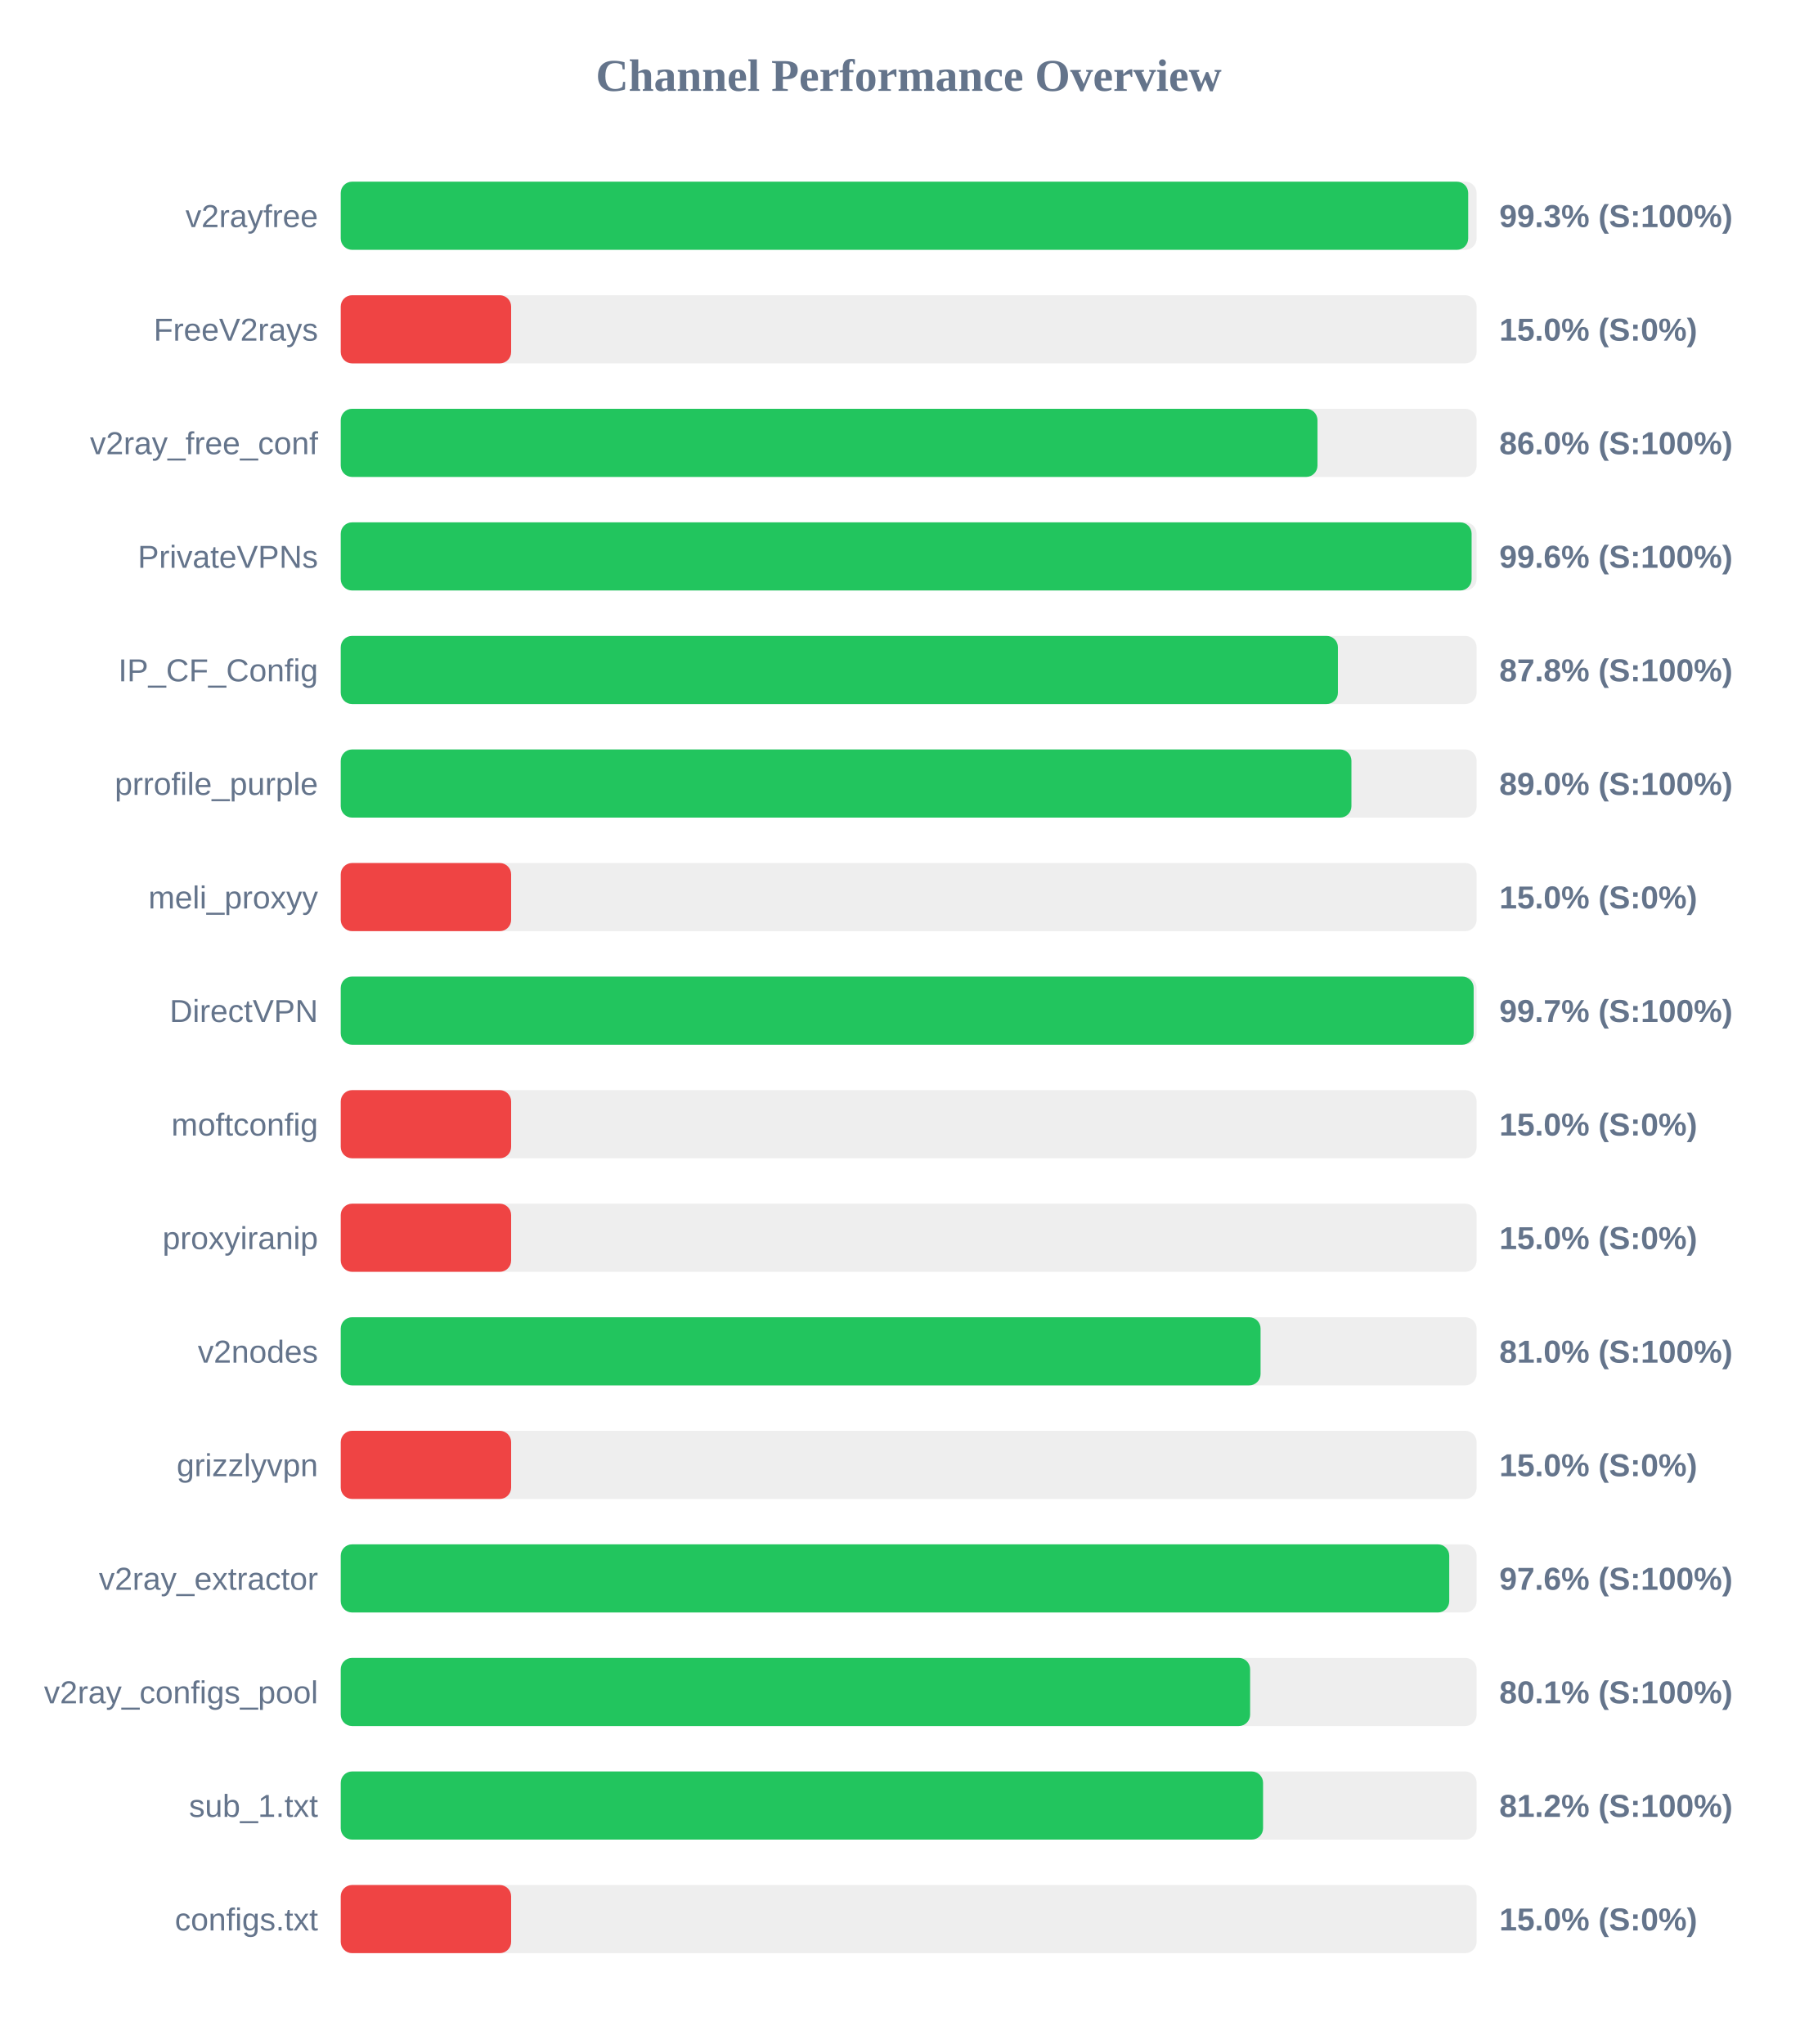
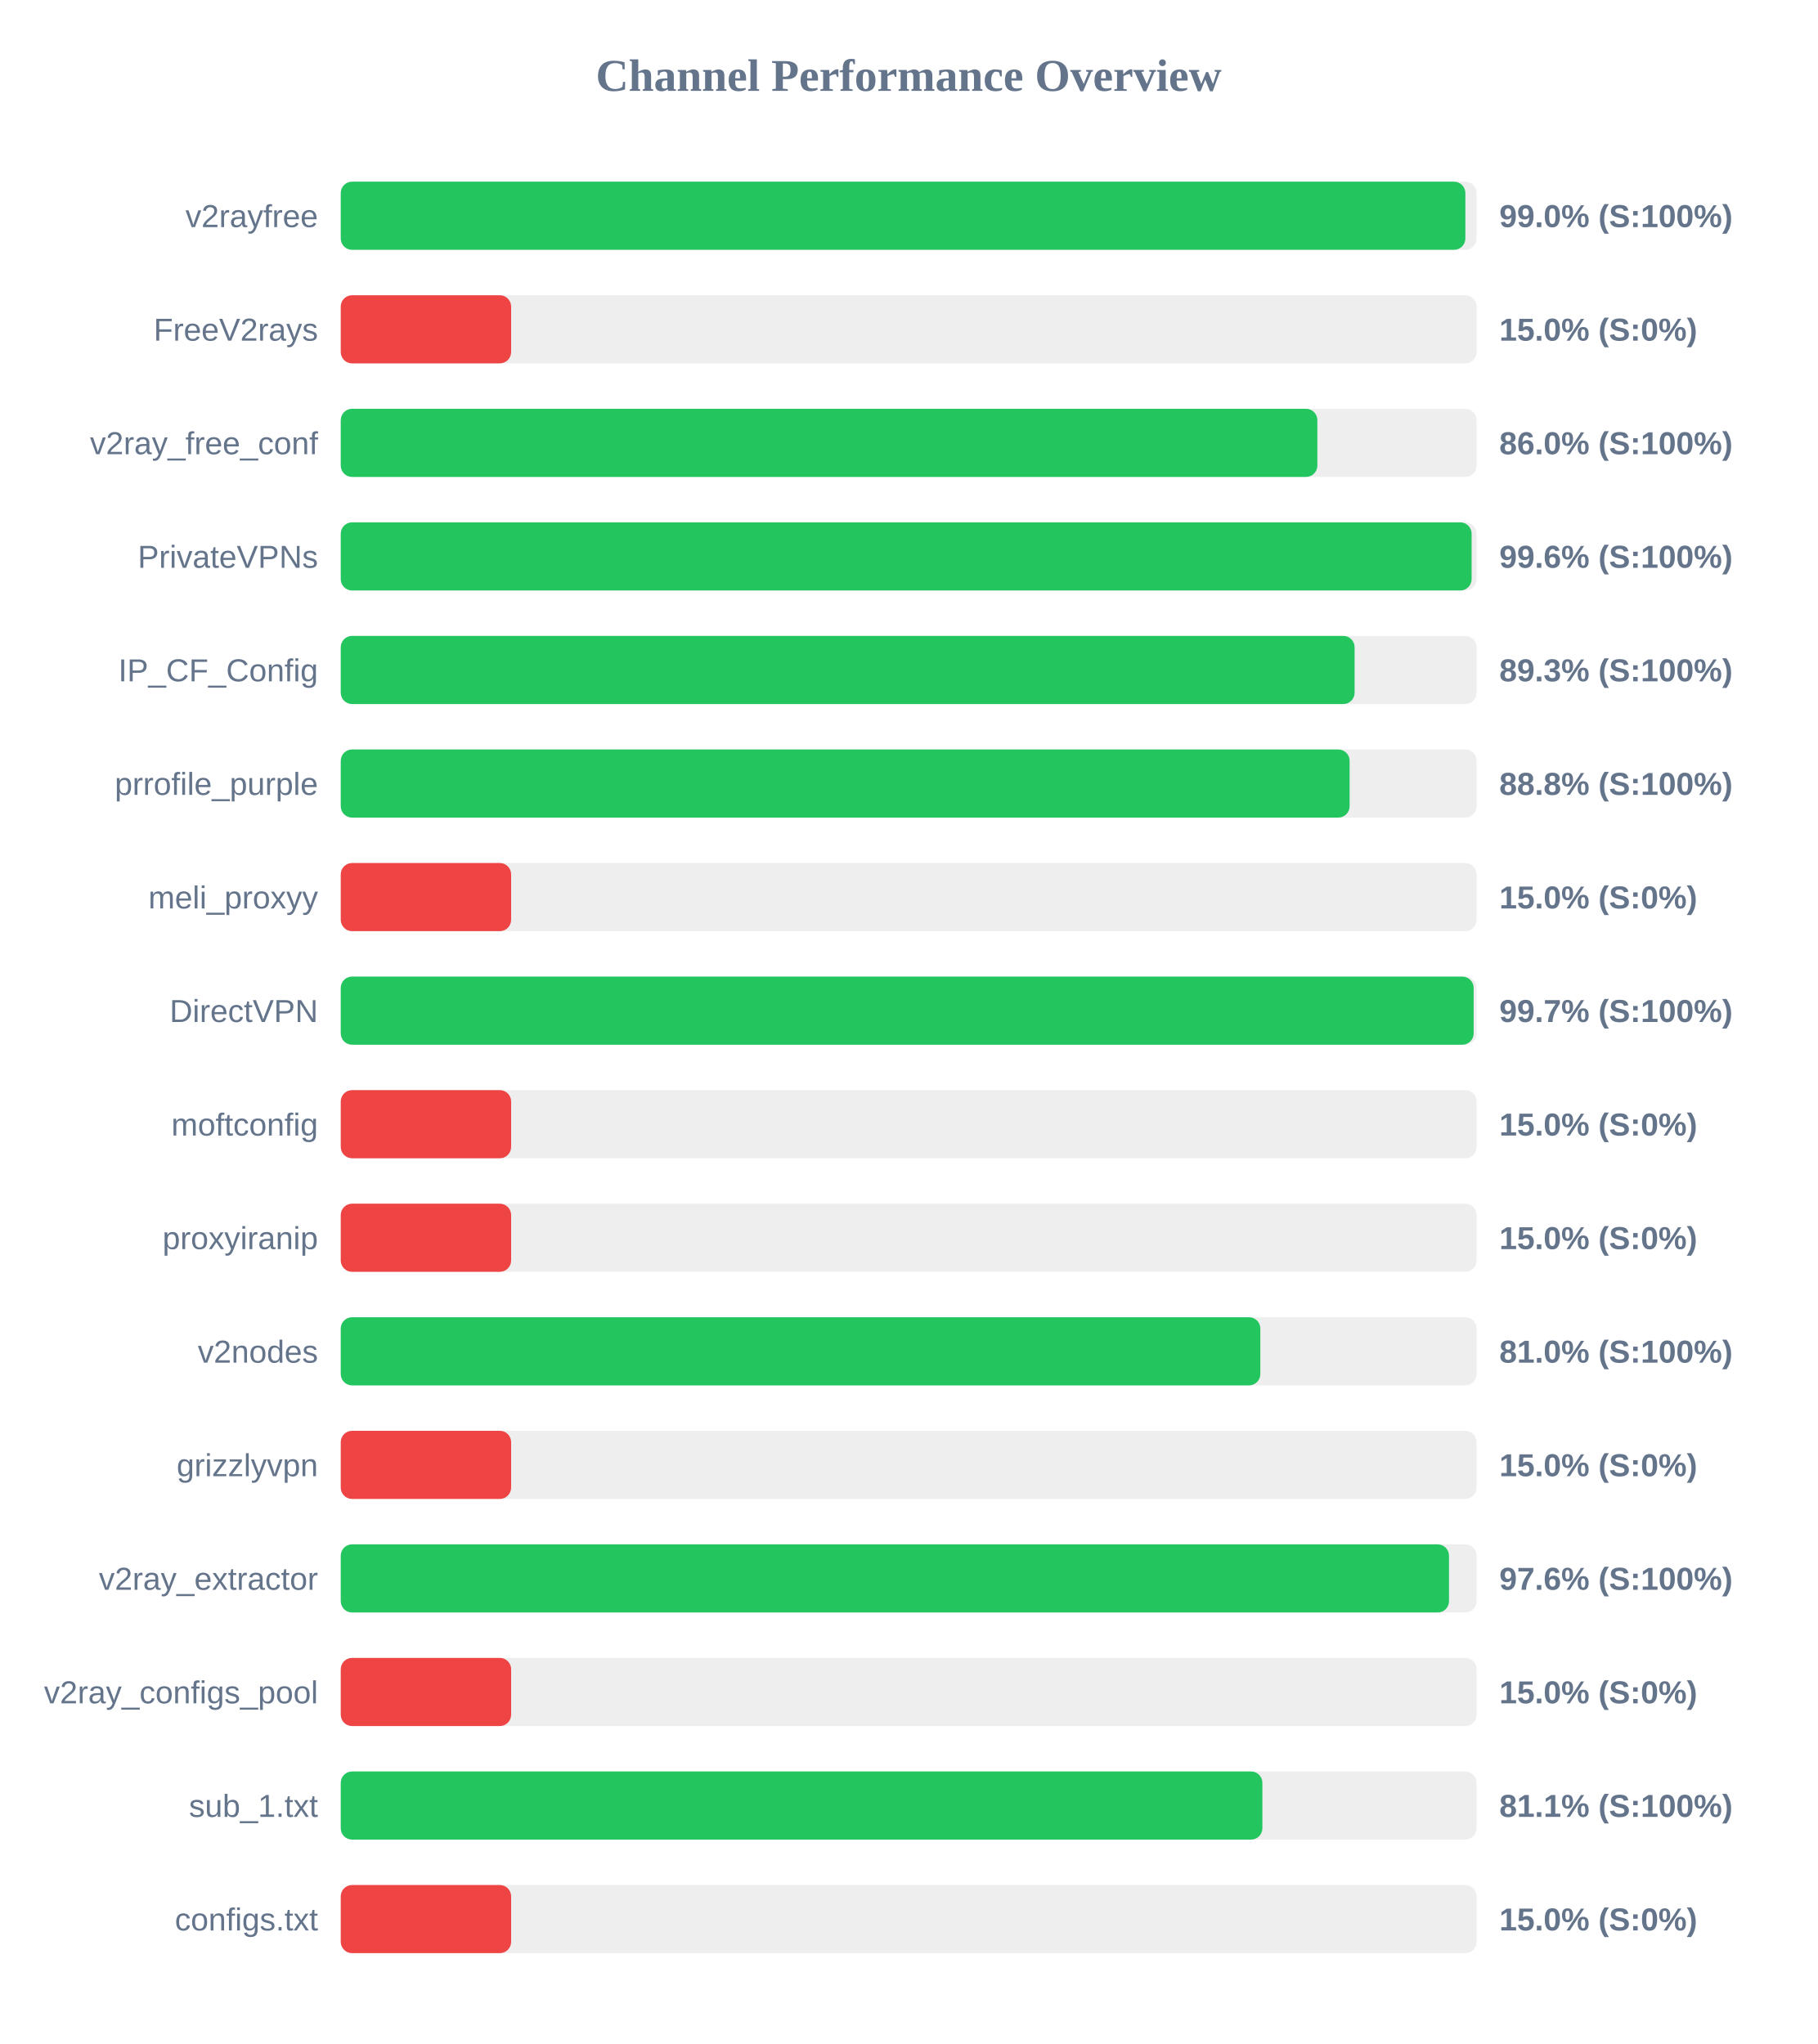
<svg xmlns="http://www.w3.org/2000/svg" width="800" height="900" version="1.1">
  <style>
        .row { font: 14px Arial; fill: #64748b; }
        .score { font: bold 14px Arial; fill: #64748b; }
    </style>
  <text x="400" y="40" text-anchor="middle" font-size="20px" font-weight="bold" fill="#64748b">Channel Performance Overview</text>
  <rect x="150" y="80" width="500" height="30" fill="#eee" rx="5" />
-   <rect x="150" y="80" width="496.3" height="30" fill="#22c55e" rx="5" />
+   <rect x="150" y="80" width="495.05" height="30" fill="#22c55e" rx="5" />
  <text x="140" y="100" text-anchor="end" class="row">v2rayfree</text>
-   <text x="660" y="100" text-anchor="start" class="score">99.3% (S:100%)</text>
+   <text x="660" y="100" text-anchor="start" class="score">99.0% (S:100%)</text>
  <rect x="150" y="130" width="500" height="30" fill="#eee" rx="5" />
  <rect x="150" y="130" width="75.0" height="30" fill="#ef4444" rx="5" />
  <text x="140" y="150" text-anchor="end" class="row">FreeV2rays</text>
  <text x="660" y="150" text-anchor="start" class="score">15.0% (S:0%)</text>
  <rect x="150" y="180" width="500" height="30" fill="#eee" rx="5" />
-   <rect x="150" y="180" width="429.95" height="30" fill="#22c55e" rx="5" />
+   <rect x="150" y="180" width="429.9" height="30" fill="#22c55e" rx="5" />
  <text x="140" y="200" text-anchor="end" class="row">v2ray_free_conf</text>
  <text x="660" y="200" text-anchor="start" class="score">86.0% (S:100%)</text>
  <rect x="150" y="230" width="500" height="30" fill="#eee" rx="5" />
  <rect x="150" y="230" width="497.8" height="30" fill="#22c55e" rx="5" />
  <text x="140" y="250" text-anchor="end" class="row">PrivateVPNs</text>
  <text x="660" y="250" text-anchor="start" class="score">99.6% (S:100%)</text>
  <rect x="150" y="280" width="500" height="30" fill="#eee" rx="5" />
-   <rect x="150" y="280" width="438.95" height="30" fill="#22c55e" rx="5" />
+   <rect x="150" y="280" width="446.3" height="30" fill="#22c55e" rx="5" />
  <text x="140" y="300" text-anchor="end" class="row">IP_CF_Config</text>
-   <text x="660" y="300" text-anchor="start" class="score">87.8% (S:100%)</text>
+   <text x="660" y="300" text-anchor="start" class="score">89.3% (S:100%)</text>
  <rect x="150" y="330" width="500" height="30" fill="#eee" rx="5" />
-   <rect x="150" y="330" width="444.9" height="30" fill="#22c55e" rx="5" />
+   <rect x="150" y="330" width="444.1" height="30" fill="#22c55e" rx="5" />
  <text x="140" y="350" text-anchor="end" class="row">prrofile_purple</text>
-   <text x="660" y="350" text-anchor="start" class="score">89.0% (S:100%)</text>
+   <text x="660" y="350" text-anchor="start" class="score">88.8% (S:100%)</text>
  <rect x="150" y="380" width="500" height="30" fill="#eee" rx="5" />
  <rect x="150" y="380" width="75.0" height="30" fill="#ef4444" rx="5" />
  <text x="140" y="400" text-anchor="end" class="row">meli_proxyy</text>
  <text x="660" y="400" text-anchor="start" class="score">15.0% (S:0%)</text>
  <rect x="150" y="430" width="500" height="30" fill="#eee" rx="5" />
  <rect x="150" y="430" width="498.7" height="30" fill="#22c55e" rx="5" />
  <text x="140" y="450" text-anchor="end" class="row">DirectVPN</text>
  <text x="660" y="450" text-anchor="start" class="score">99.7% (S:100%)</text>
  <rect x="150" y="480" width="500" height="30" fill="#eee" rx="5" />
  <rect x="150" y="480" width="75.0" height="30" fill="#ef4444" rx="5" />
  <text x="140" y="500" text-anchor="end" class="row">moftconfig</text>
  <text x="660" y="500" text-anchor="start" class="score">15.0% (S:0%)</text>
  <rect x="150" y="530" width="500" height="30" fill="#eee" rx="5" />
  <rect x="150" y="530" width="75.0" height="30" fill="#ef4444" rx="5" />
  <text x="140" y="550" text-anchor="end" class="row">proxyiranip</text>
  <text x="660" y="550" text-anchor="start" class="score">15.0% (S:0%)</text>
  <rect x="150" y="580" width="500" height="30" fill="#eee" rx="5" />
-   <rect x="150" y="580" width="404.9" height="30" fill="#22c55e" rx="5" />
+   <rect x="150" y="580" width="404.8" height="30" fill="#22c55e" rx="5" />
  <text x="140" y="600" text-anchor="end" class="row">v2nodes</text>
  <text x="660" y="600" text-anchor="start" class="score">81.0% (S:100%)</text>
  <rect x="150" y="630" width="500" height="30" fill="#eee" rx="5" />
  <rect x="150" y="630" width="75.0" height="30" fill="#ef4444" rx="5" />
  <text x="140" y="650" text-anchor="end" class="row">grizzlyvpn</text>
  <text x="660" y="650" text-anchor="start" class="score">15.0% (S:0%)</text>
  <rect x="150" y="680" width="500" height="30" fill="#eee" rx="5" />
-   <rect x="150" y="680" width="487.95" height="30" fill="#22c55e" rx="5" />
+   <rect x="150" y="680" width="487.85" height="30" fill="#22c55e" rx="5" />
  <text x="140" y="700" text-anchor="end" class="row">v2ray_extractor</text>
  <text x="660" y="700" text-anchor="start" class="score">97.6% (S:100%)</text>
  <rect x="150" y="730" width="500" height="30" fill="#eee" rx="5" />
-   <rect x="150" y="730" width="400.3" height="30" fill="#22c55e" rx="5" />
+   <rect x="150" y="730" width="75.0" height="30" fill="#ef4444" rx="5" />
  <text x="140" y="750" text-anchor="end" class="row">v2ray_configs_pool</text>
-   <text x="660" y="750" text-anchor="start" class="score">80.1% (S:100%)</text>
+   <text x="660" y="750" text-anchor="start" class="score">15.0% (S:0%)</text>
  <rect x="150" y="780" width="500" height="30" fill="#eee" rx="5" />
-   <rect x="150" y="780" width="406.0" height="30" fill="#22c55e" rx="5" />
+   <rect x="150" y="780" width="405.7" height="30" fill="#22c55e" rx="5" />
  <text x="140" y="800" text-anchor="end" class="row">sub_1.txt</text>
-   <text x="660" y="800" text-anchor="start" class="score">81.2% (S:100%)</text>
+   <text x="660" y="800" text-anchor="start" class="score">81.1% (S:100%)</text>
  <rect x="150" y="830" width="500" height="30" fill="#eee" rx="5" />
  <rect x="150" y="830" width="75.0" height="30" fill="#ef4444" rx="5" />
  <text x="140" y="850" text-anchor="end" class="row">configs.txt</text>
  <text x="660" y="850" text-anchor="start" class="score">15.0% (S:0%)</text>
</svg>
